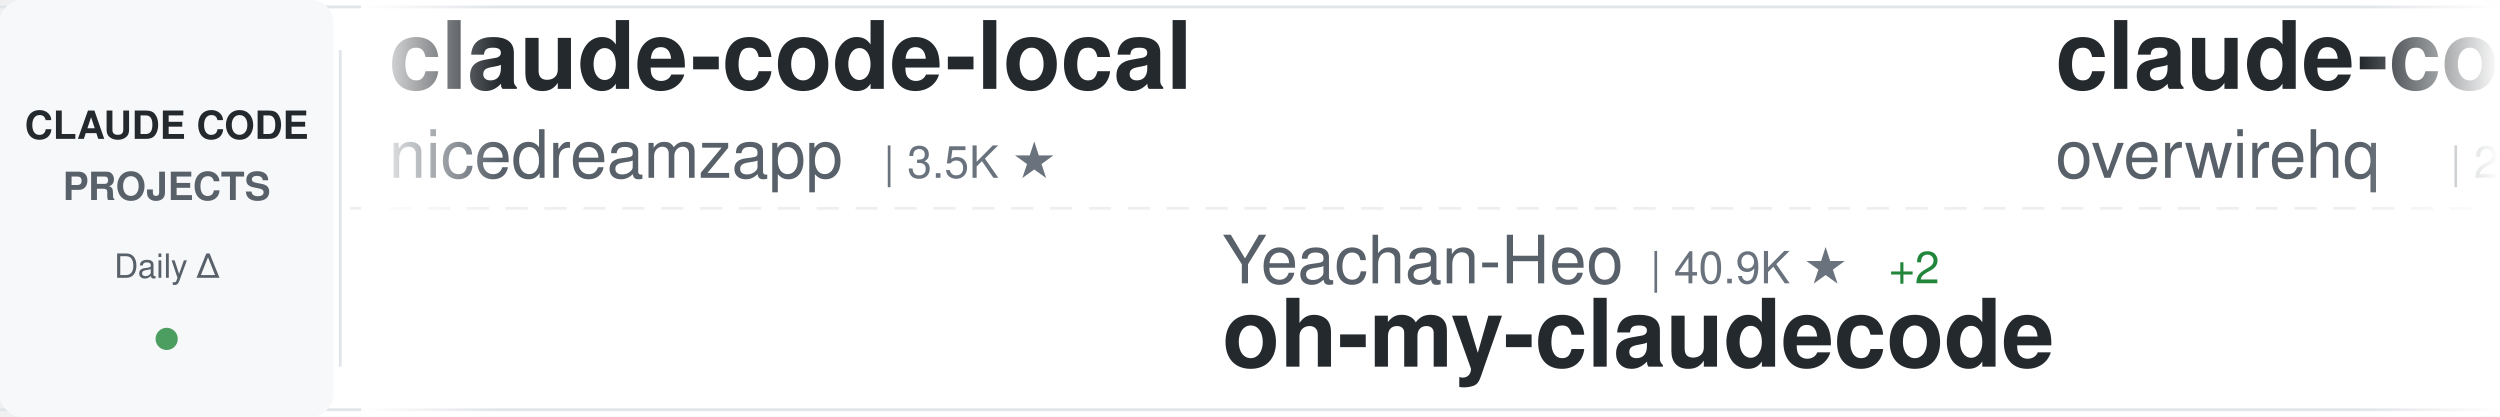
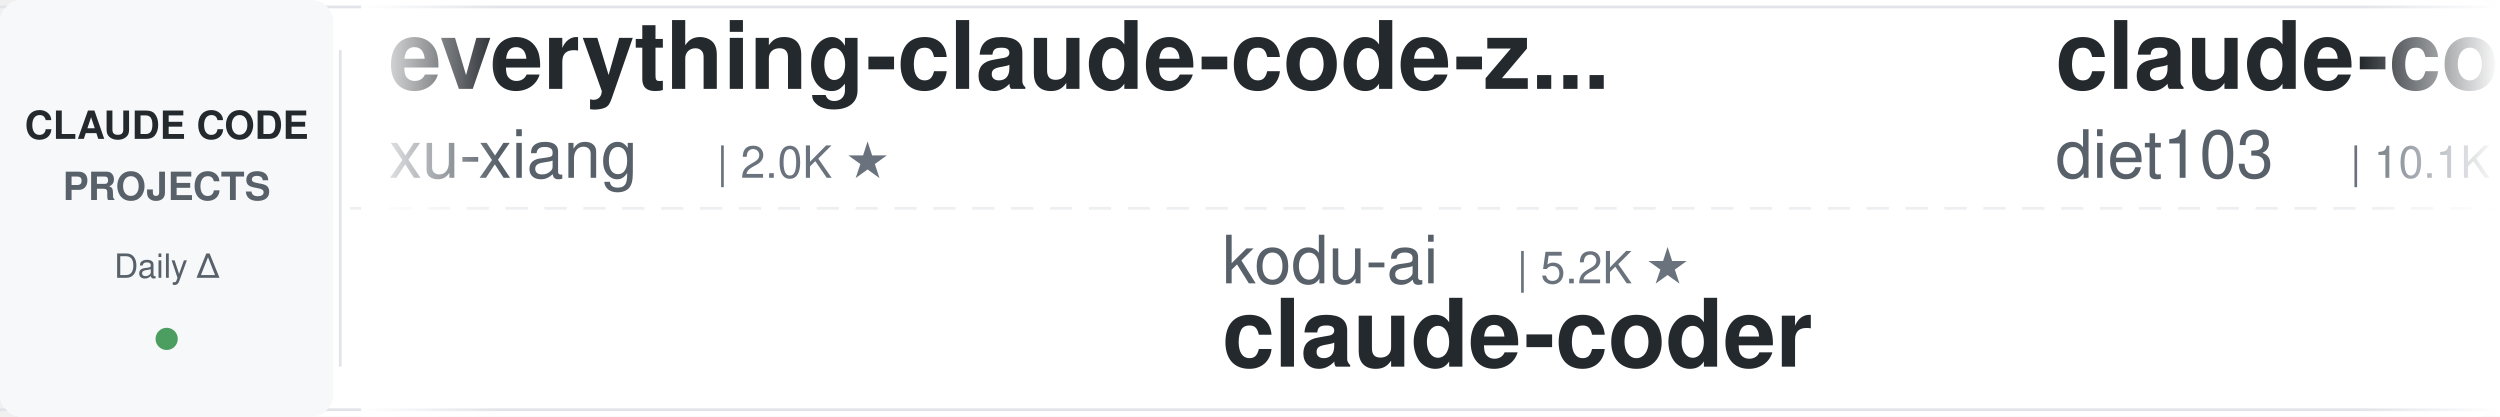
<svg xmlns="http://www.w3.org/2000/svg" width="900" height="150">
  <defs>
    <linearGradient id="awesomeLeftFade" x1="0%" y1="0%" x2="100%" y2="0%">
      <stop offset="0%" style="stop-color:#ffffff;stop-opacity:1" />
      <stop offset="100%" style="stop-color:#ffffff;stop-opacity:0" />
    </linearGradient>
    <linearGradient id="awesomeRightFade" x1="0%" y1="0%" x2="100%" y2="0%">
      <stop offset="0%" style="stop-color:#ffffff;stop-opacity:0" />
      <stop offset="100%" style="stop-color:#ffffff;stop-opacity:1" />
    </linearGradient>
  </defs>
  <rect width="900" height="150" fill="#ffffff" rx="8" />
  <rect x="0" y="2" width="900" height="1" fill="#e1e4e8" />
  <rect x="0" y="147" width="900" height="1" fill="#e1e4e8" />
  <line x1="0" y1="75" x2="900" y2="75" stroke="#e1e4e8" stroke-width="1" stroke-dasharray="8 6" opacity="0.6" />
  <rect x="0" y="0" width="120" height="150" fill="#f6f8fa" rx="8" />
  <text x="60" y="50" font-family="-apple-system, BlinkMacSystemFont, 'Segoe UI', Helvetica, Arial, sans-serif" font-size="14" font-weight="600" fill="#24292e" text-anchor="middle">CLAUDE CODE</text>
  <text x="60" y="72" font-family="-apple-system, BlinkMacSystemFont, 'Segoe UI', Helvetica, Arial, sans-serif" font-size="14" font-weight="600" fill="#586069" text-anchor="middle">PROJECTS</text>
  <text x="60" y="100" font-family="-apple-system, BlinkMacSystemFont, 'Segoe UI', Helvetica, Arial, sans-serif" font-size="12" font-weight="500" fill="#586069" text-anchor="middle">Daily Δ</text>
  <circle cx="60" cy="122" r="4" fill="#22863a" opacity="0.8" />
  <rect x="122" y="18" width="1" height="114" fill="#e1e4e8" />
  <clipPath id="awesomeTickerClip">
    <rect x="130" y="0" width="770" height="150" />
  </clipPath>
  <g clip-path="url(#awesomeTickerClip)">
    <g id="awesomeTickerItems">
      <animateTransform attributeName="transform" attributeType="XML" type="translate" from="0 0" to="-3000 0" dur="54s" repeatCount="indefinite" />
      <g transform="translate(0, 0)">
-         <text x="140" y="32" font-family="-apple-system, BlinkMacSystemFont, 'Segoe UI', Helvetica, Arial, sans-serif" font-size="34" font-weight="600" fill="#24292e">claude-code-local</text>
-         <text x="140" y="64" font-family="-apple-system, BlinkMacSystemFont, 'Segoe UI', Helvetica, Arial, sans-serif" font-size="24" font-weight="400" fill="#586069">nicedreamzapp</text>
-         <text x="318" y="64" font-family="-apple-system, BlinkMacSystemFont, 'Segoe UI', Helvetica, Arial, sans-serif" font-size="16" font-weight="500" fill="#6a737d">| 3.5K ★</text>
+         <text x="140" y="32" font-family="-apple-system, BlinkMacSystemFont, 'Segoe UI', Helvetica, Arial, sans-serif" font-size="34" font-weight="600" fill="#24292e">everything-claude-code-z...</text>
+         <text x="140" y="64" font-family="-apple-system, BlinkMacSystemFont, 'Segoe UI', Helvetica, Arial, sans-serif" font-size="24" font-weight="400" fill="#586069">xu-xiang</text>
+         <text x="258" y="64" font-family="-apple-system, BlinkMacSystemFont, 'Segoe UI', Helvetica, Arial, sans-serif" font-size="16" font-weight="500" fill="#6a737d">| 2.0K ★</text>
      </g>
      <g transform="translate(300, 0)">
-         <text x="140" y="102" font-family="-apple-system, BlinkMacSystemFont, 'Segoe UI', Helvetica, Arial, sans-serif" font-size="24" font-weight="400" fill="#586069">Yeachan-Heo</text>
-         <text x="294" y="102" font-family="-apple-system, BlinkMacSystemFont, 'Segoe UI', Helvetica, Arial, sans-serif" font-size="16" font-weight="500" fill="#6a737d">| 40.9K ★</text>
-         <text x="380" y="102" font-family="-apple-system, BlinkMacSystemFont, 'Segoe UI', Helvetica, Arial, sans-serif" font-size="16" font-weight="500" fill="#22863a"> +2</text>
-         <text x="140" y="132" font-family="-apple-system, BlinkMacSystemFont, 'Segoe UI', Helvetica, Arial, sans-serif" font-size="34" font-weight="600" fill="#24292e">oh-my-claudecode</text>
+         <text x="140" y="102" font-family="-apple-system, BlinkMacSystemFont, 'Segoe UI', Helvetica, Arial, sans-serif" font-size="24" font-weight="400" fill="#586069">kodu-ai</text>
+         <text x="246" y="102" font-family="-apple-system, BlinkMacSystemFont, 'Segoe UI', Helvetica, Arial, sans-serif" font-size="16" font-weight="500" fill="#6a737d">| 5.2K ★</text>
+         <text x="140" y="132" font-family="-apple-system, BlinkMacSystemFont, 'Segoe UI', Helvetica, Arial, sans-serif" font-size="34" font-weight="600" fill="#24292e">claude-coder</text>
      </g>
      <g transform="translate(600, 0)">
-         <text x="140" y="32" font-family="-apple-system, BlinkMacSystemFont, 'Segoe UI', Helvetica, Arial, sans-serif" font-size="34" font-weight="600" fill="#24292e">claude-code-telegram</text>
-         <text x="140" y="64" font-family="-apple-system, BlinkMacSystemFont, 'Segoe UI', Helvetica, Arial, sans-serif" font-size="24" font-weight="400" fill="#586069">overwirehq</text>
-         <text x="282" y="64" font-family="-apple-system, BlinkMacSystemFont, 'Segoe UI', Helvetica, Arial, sans-serif" font-size="16" font-weight="500" fill="#6a737d">| 2.8K ★</text>
+         <text x="140" y="32" font-family="-apple-system, BlinkMacSystemFont, 'Segoe UI', Helvetica, Arial, sans-serif" font-size="34" font-weight="600" fill="#24292e">claude-code-infrastructu...</text>
+         <text x="140" y="64" font-family="-apple-system, BlinkMacSystemFont, 'Segoe UI', Helvetica, Arial, sans-serif" font-size="24" font-weight="400" fill="#586069">diet103</text>
+         <text x="246" y="64" font-family="-apple-system, BlinkMacSystemFont, 'Segoe UI', Helvetica, Arial, sans-serif" font-size="16" font-weight="500" fill="#6a737d">| 10.1K ★</text>
      </g>
      <g transform="translate(900, 0)">
-         <text x="140" y="102" font-family="-apple-system, BlinkMacSystemFont, 'Segoe UI', Helvetica, Arial, sans-serif" font-size="24" font-weight="400" fill="#586069">ykdojo</text>
-         <text x="234" y="102" font-family="-apple-system, BlinkMacSystemFont, 'Segoe UI', Helvetica, Arial, sans-serif" font-size="16" font-weight="500" fill="#6a737d">| 10.4K ★</text>
-         <text x="140" y="132" font-family="-apple-system, BlinkMacSystemFont, 'Segoe UI', Helvetica, Arial, sans-serif" font-size="34" font-weight="600" fill="#24292e">claude-code-tips</text>
+         <text x="140" y="102" font-family="-apple-system, BlinkMacSystemFont, 'Segoe UI', Helvetica, Arial, sans-serif" font-size="24" font-weight="400" fill="#586069">AICoderTudou</text>
+         <text x="306" y="102" font-family="-apple-system, BlinkMacSystemFont, 'Segoe UI', Helvetica, Arial, sans-serif" font-size="16" font-weight="500" fill="#6a737d">| 494 ★</text>
+         <text x="140" y="132" font-family="-apple-system, BlinkMacSystemFont, 'Segoe UI', Helvetica, Arial, sans-serif" font-size="34" font-weight="600" fill="#24292e">claude-code-tudou</text>
      </g>
      <g transform="translate(1200, 0)">
-         <text x="140" y="32" font-family="-apple-system, BlinkMacSystemFont, 'Segoe UI', Helvetica, Arial, sans-serif" font-size="34" font-weight="600" fill="#24292e">claude-code-security-rev...</text>
-         <text x="140" y="64" font-family="-apple-system, BlinkMacSystemFont, 'Segoe UI', Helvetica, Arial, sans-serif" font-size="24" font-weight="400" fill="#586069">anthropics</text>
-         <text x="282" y="64" font-family="-apple-system, BlinkMacSystemFont, 'Segoe UI', Helvetica, Arial, sans-serif" font-size="16" font-weight="500" fill="#6a737d">| 7.0K ★</text>
-         <text x="359" y="64" font-family="-apple-system, BlinkMacSystemFont, 'Segoe UI', Helvetica, Arial, sans-serif" font-size="16" font-weight="500" fill="#22863a"> +3</text>
+         <text x="140" y="32" font-family="-apple-system, BlinkMacSystemFont, 'Segoe UI', Helvetica, Arial, sans-serif" font-size="34" font-weight="600" fill="#24292e">Claude-Code</text>
+         <text x="140" y="64" font-family="-apple-system, BlinkMacSystemFont, 'Segoe UI', Helvetica, Arial, sans-serif" font-size="24" font-weight="400" fill="#586069">OrcaWhisper</text>
+         <text x="294" y="64" font-family="-apple-system, BlinkMacSystemFont, 'Segoe UI', Helvetica, Arial, sans-serif" font-size="16" font-weight="500" fill="#6a737d">| 111 ★</text>
      </g>
      <g transform="translate(1500, 0)">
-         <text x="140" y="102" font-family="-apple-system, BlinkMacSystemFont, 'Segoe UI', Helvetica, Arial, sans-serif" font-size="24" font-weight="400" fill="#586069">luyao618</text>
-         <text x="258" y="102" font-family="-apple-system, BlinkMacSystemFont, 'Segoe UI', Helvetica, Arial, sans-serif" font-size="16" font-weight="500" fill="#6a737d">| 1.7K ★</text>
-         <text x="140" y="132" font-family="-apple-system, BlinkMacSystemFont, 'Segoe UI', Helvetica, Arial, sans-serif" font-size="34" font-weight="600" fill="#24292e">Claude-Code-Source-Study</text>
+         <text x="140" y="102" font-family="-apple-system, BlinkMacSystemFont, 'Segoe UI', Helvetica, Arial, sans-serif" font-size="24" font-weight="400" fill="#586069">Cranot</text>
+         <text x="234" y="102" font-family="-apple-system, BlinkMacSystemFont, 'Segoe UI', Helvetica, Arial, sans-serif" font-size="16" font-weight="500" fill="#6a737d">| 2.9K ★</text>
+         <text x="140" y="132" font-family="-apple-system, BlinkMacSystemFont, 'Segoe UI', Helvetica, Arial, sans-serif" font-size="34" font-weight="600" fill="#24292e">claude-code-guide</text>
      </g>
      <g transform="translate(1800, 0)">
-         <text x="140" y="32" font-family="-apple-system, BlinkMacSystemFont, 'Segoe UI', Helvetica, Arial, sans-serif" font-size="34" font-weight="600" fill="#24292e">awesome-claude-code-tool...</text>
-         <text x="140" y="64" font-family="-apple-system, BlinkMacSystemFont, 'Segoe UI', Helvetica, Arial, sans-serif" font-size="24" font-weight="400" fill="#586069">rohitg00</text>
-         <text x="258" y="64" font-family="-apple-system, BlinkMacSystemFont, 'Segoe UI', Helvetica, Arial, sans-serif" font-size="16" font-weight="500" fill="#6a737d">| 2.8K ★</text>
-         <text x="335" y="64" font-family="-apple-system, BlinkMacSystemFont, 'Segoe UI', Helvetica, Arial, sans-serif" font-size="16" font-weight="500" fill="#22863a"> +1</text>
+         <text x="140" y="32" font-family="-apple-system, BlinkMacSystemFont, 'Segoe UI', Helvetica, Arial, sans-serif" font-size="34" font-weight="600" fill="#24292e">awesome-claude-code</text>
+         <text x="140" y="64" font-family="-apple-system, BlinkMacSystemFont, 'Segoe UI', Helvetica, Arial, sans-serif" font-size="24" font-weight="400" fill="#586069">jqueryscript</text>
+         <text x="306" y="64" font-family="-apple-system, BlinkMacSystemFont, 'Segoe UI', Helvetica, Arial, sans-serif" font-size="16" font-weight="500" fill="#6a737d">| 554 ★</text>
      </g>
      <g transform="translate(2100, 0)">
-         <text x="140" y="102" font-family="-apple-system, BlinkMacSystemFont, 'Segoe UI', Helvetica, Arial, sans-serif" font-size="24" font-weight="400" fill="#586069">zstmfhy</text>
-         <text x="246" y="102" font-family="-apple-system, BlinkMacSystemFont, 'Segoe UI', Helvetica, Arial, sans-serif" font-size="16" font-weight="500" fill="#6a737d">| 188 ★</text>
+         <text x="140" y="102" font-family="-apple-system, BlinkMacSystemFont, 'Segoe UI', Helvetica, Arial, sans-serif" font-size="24" font-weight="400" fill="#586069">FlorianBruniaux</text>
+         <text x="342" y="102" font-family="-apple-system, BlinkMacSystemFont, 'Segoe UI', Helvetica, Arial, sans-serif" font-size="16" font-weight="500" fill="#6a737d">| 6.5K ★</text>
+         <text x="419" y="102" font-family="-apple-system, BlinkMacSystemFont, 'Segoe UI', Helvetica, Arial, sans-serif" font-size="16" font-weight="500" fill="#22863a"> +1</text>
+         <text x="140" y="132" font-family="-apple-system, BlinkMacSystemFont, 'Segoe UI', Helvetica, Arial, sans-serif" font-size="34" font-weight="600" fill="#24292e">claude-code-ultimate-gui...</text>
+       </g>
+       <g transform="translate(2400, 0)">
+         <text x="140" y="32" font-family="-apple-system, BlinkMacSystemFont, 'Segoe UI', Helvetica, Arial, sans-serif" font-size="34" font-weight="600" fill="#24292e">how-claude-code-works</text>
+         <text x="140" y="64" font-family="-apple-system, BlinkMacSystemFont, 'Segoe UI', Helvetica, Arial, sans-serif" font-size="24" font-weight="400" fill="#586069">Windy3f3f3f3f</text>
+         <text x="318" y="64" font-family="-apple-system, BlinkMacSystemFont, 'Segoe UI', Helvetica, Arial, sans-serif" font-size="16" font-weight="500" fill="#6a737d">| 3.8K ★</text>
+         <text x="395" y="64" font-family="-apple-system, BlinkMacSystemFont, 'Segoe UI', Helvetica, Arial, sans-serif" font-size="16" font-weight="500" fill="#22863a"> +1</text>
+       </g>
+       <g transform="translate(2700, 0)">
+         <text x="140" y="102" font-family="-apple-system, BlinkMacSystemFont, 'Segoe UI', Helvetica, Arial, sans-serif" font-size="24" font-weight="400" fill="#586069">fazxes</text>
+         <text x="234" y="102" font-family="-apple-system, BlinkMacSystemFont, 'Segoe UI', Helvetica, Arial, sans-serif" font-size="16" font-weight="500" fill="#6a737d">| 248 ★</text>
        <text x="140" y="132" font-family="-apple-system, BlinkMacSystemFont, 'Segoe UI', Helvetica, Arial, sans-serif" font-size="34" font-weight="600" fill="#24292e">Claude-code</text>
      </g>
-       <g transform="translate(2400, 0)">
-         <text x="140" y="32" font-family="-apple-system, BlinkMacSystemFont, 'Segoe UI', Helvetica, Arial, sans-serif" font-size="34" font-weight="600" fill="#24292e">sc-claude-code-files</text>
-         <text x="140" y="64" font-family="-apple-system, BlinkMacSystemFont, 'Segoe UI', Helvetica, Arial, sans-serif" font-size="24" font-weight="400" fill="#586069">https-deeplearning-ai</text>
-         <text x="414" y="64" font-family="-apple-system, BlinkMacSystemFont, 'Segoe UI', Helvetica, Arial, sans-serif" font-size="16" font-weight="500" fill="#6a737d">| 564 ★</text>
-       </g>
-       <g transform="translate(2700, 0)">
-         <text x="140" y="102" font-family="-apple-system, BlinkMacSystemFont, 'Segoe UI', Helvetica, Arial, sans-serif" font-size="24" font-weight="400" fill="#586069">centminmod</text>
-         <text x="282" y="102" font-family="-apple-system, BlinkMacSystemFont, 'Segoe UI', Helvetica, Arial, sans-serif" font-size="16" font-weight="500" fill="#6a737d">| 2.7K ★</text>
-         <text x="140" y="132" font-family="-apple-system, BlinkMacSystemFont, 'Segoe UI', Helvetica, Arial, sans-serif" font-size="34" font-weight="600" fill="#24292e">my-claude-code-setup</text>
-       </g>
      <g transform="translate(3000, 0)">
-         <text x="140" y="32" font-family="-apple-system, BlinkMacSystemFont, 'Segoe UI', Helvetica, Arial, sans-serif" font-size="34" font-weight="600" fill="#24292e">claude-code-local</text>
-         <text x="140" y="64" font-family="-apple-system, BlinkMacSystemFont, 'Segoe UI', Helvetica, Arial, sans-serif" font-size="24" font-weight="400" fill="#586069">nicedreamzapp</text>
-         <text x="318" y="64" font-family="-apple-system, BlinkMacSystemFont, 'Segoe UI', Helvetica, Arial, sans-serif" font-size="16" font-weight="500" fill="#6a737d">| 3.5K ★</text>
+         <text x="140" y="32" font-family="-apple-system, BlinkMacSystemFont, 'Segoe UI', Helvetica, Arial, sans-serif" font-size="34" font-weight="600" fill="#24292e">everything-claude-code-z...</text>
+         <text x="140" y="64" font-family="-apple-system, BlinkMacSystemFont, 'Segoe UI', Helvetica, Arial, sans-serif" font-size="24" font-weight="400" fill="#586069">xu-xiang</text>
+         <text x="258" y="64" font-family="-apple-system, BlinkMacSystemFont, 'Segoe UI', Helvetica, Arial, sans-serif" font-size="16" font-weight="500" fill="#6a737d">| 2.0K ★</text>
      </g>
      <g transform="translate(3300, 0)">
-         <text x="140" y="102" font-family="-apple-system, BlinkMacSystemFont, 'Segoe UI', Helvetica, Arial, sans-serif" font-size="24" font-weight="400" fill="#586069">Yeachan-Heo</text>
-         <text x="294" y="102" font-family="-apple-system, BlinkMacSystemFont, 'Segoe UI', Helvetica, Arial, sans-serif" font-size="16" font-weight="500" fill="#6a737d">| 40.9K ★</text>
-         <text x="380" y="102" font-family="-apple-system, BlinkMacSystemFont, 'Segoe UI', Helvetica, Arial, sans-serif" font-size="16" font-weight="500" fill="#22863a"> +2</text>
-         <text x="140" y="132" font-family="-apple-system, BlinkMacSystemFont, 'Segoe UI', Helvetica, Arial, sans-serif" font-size="34" font-weight="600" fill="#24292e">oh-my-claudecode</text>
+         <text x="140" y="102" font-family="-apple-system, BlinkMacSystemFont, 'Segoe UI', Helvetica, Arial, sans-serif" font-size="24" font-weight="400" fill="#586069">kodu-ai</text>
+         <text x="246" y="102" font-family="-apple-system, BlinkMacSystemFont, 'Segoe UI', Helvetica, Arial, sans-serif" font-size="16" font-weight="500" fill="#6a737d">| 5.2K ★</text>
+         <text x="140" y="132" font-family="-apple-system, BlinkMacSystemFont, 'Segoe UI', Helvetica, Arial, sans-serif" font-size="34" font-weight="600" fill="#24292e">claude-coder</text>
      </g>
      <g transform="translate(3600, 0)">
-         <text x="140" y="32" font-family="-apple-system, BlinkMacSystemFont, 'Segoe UI', Helvetica, Arial, sans-serif" font-size="34" font-weight="600" fill="#24292e">claude-code-telegram</text>
-         <text x="140" y="64" font-family="-apple-system, BlinkMacSystemFont, 'Segoe UI', Helvetica, Arial, sans-serif" font-size="24" font-weight="400" fill="#586069">overwirehq</text>
-         <text x="282" y="64" font-family="-apple-system, BlinkMacSystemFont, 'Segoe UI', Helvetica, Arial, sans-serif" font-size="16" font-weight="500" fill="#6a737d">| 2.8K ★</text>
+         <text x="140" y="32" font-family="-apple-system, BlinkMacSystemFont, 'Segoe UI', Helvetica, Arial, sans-serif" font-size="34" font-weight="600" fill="#24292e">claude-code-infrastructu...</text>
+         <text x="140" y="64" font-family="-apple-system, BlinkMacSystemFont, 'Segoe UI', Helvetica, Arial, sans-serif" font-size="24" font-weight="400" fill="#586069">diet103</text>
+         <text x="246" y="64" font-family="-apple-system, BlinkMacSystemFont, 'Segoe UI', Helvetica, Arial, sans-serif" font-size="16" font-weight="500" fill="#6a737d">| 10.1K ★</text>
      </g>
      <g transform="translate(3900, 0)">
-         <text x="140" y="102" font-family="-apple-system, BlinkMacSystemFont, 'Segoe UI', Helvetica, Arial, sans-serif" font-size="24" font-weight="400" fill="#586069">ykdojo</text>
-         <text x="234" y="102" font-family="-apple-system, BlinkMacSystemFont, 'Segoe UI', Helvetica, Arial, sans-serif" font-size="16" font-weight="500" fill="#6a737d">| 10.4K ★</text>
-         <text x="140" y="132" font-family="-apple-system, BlinkMacSystemFont, 'Segoe UI', Helvetica, Arial, sans-serif" font-size="34" font-weight="600" fill="#24292e">claude-code-tips</text>
+         <text x="140" y="102" font-family="-apple-system, BlinkMacSystemFont, 'Segoe UI', Helvetica, Arial, sans-serif" font-size="24" font-weight="400" fill="#586069">AICoderTudou</text>
+         <text x="306" y="102" font-family="-apple-system, BlinkMacSystemFont, 'Segoe UI', Helvetica, Arial, sans-serif" font-size="16" font-weight="500" fill="#6a737d">| 494 ★</text>
+         <text x="140" y="132" font-family="-apple-system, BlinkMacSystemFont, 'Segoe UI', Helvetica, Arial, sans-serif" font-size="34" font-weight="600" fill="#24292e">claude-code-tudou</text>
      </g>
    </g>
  </g>
  <rect x="130" y="0" width="50" height="150" fill="url(#awesomeLeftFade)" />
  <rect x="850" y="0" width="50" height="150" fill="url(#awesomeRightFade)" />
</svg>
